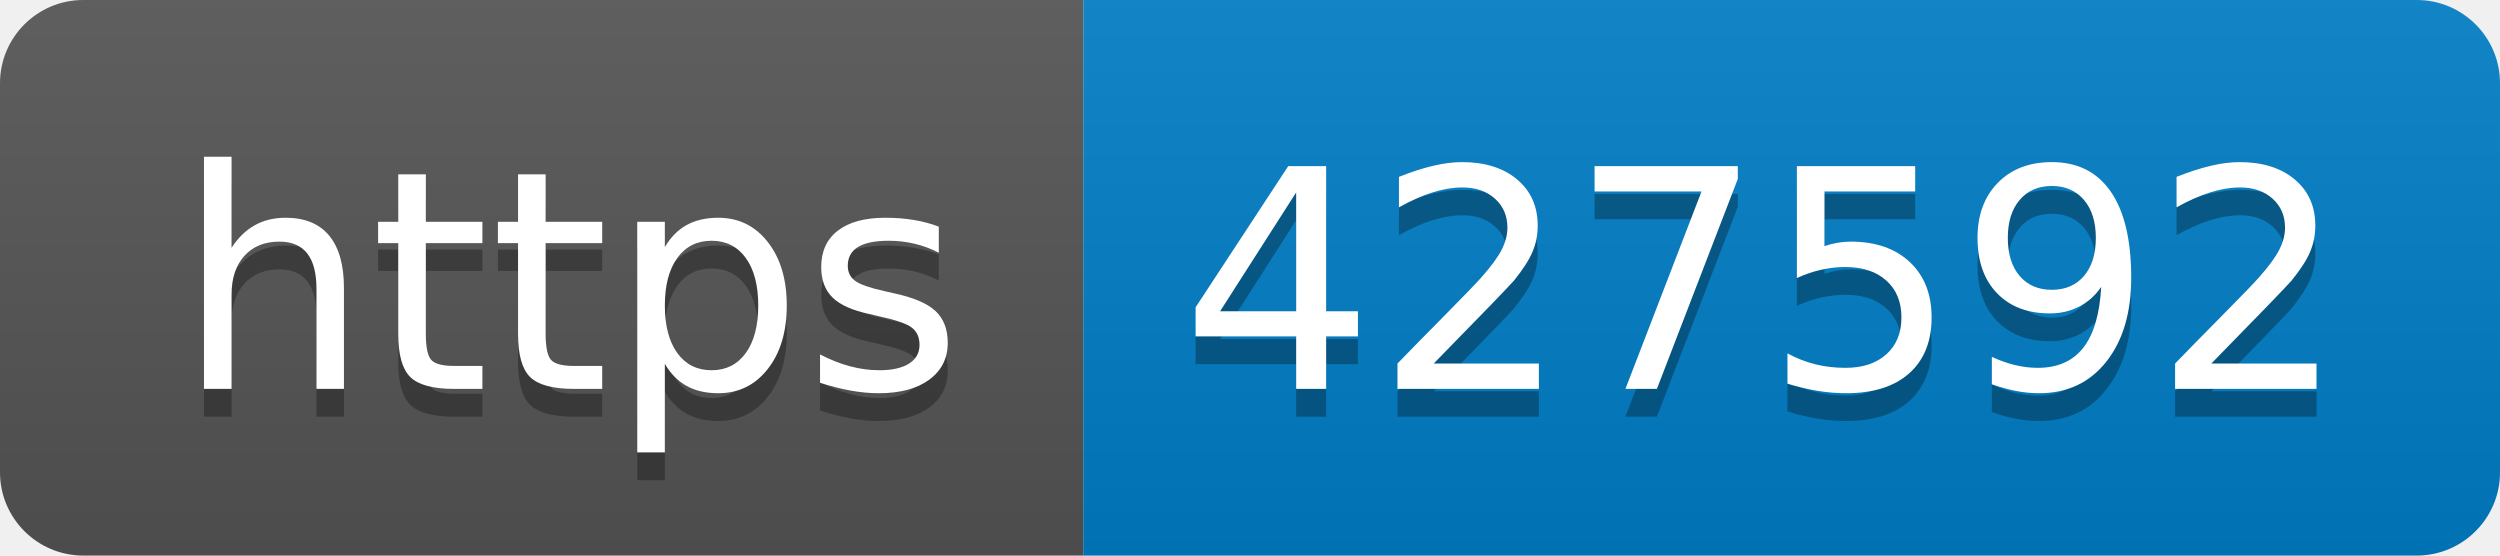
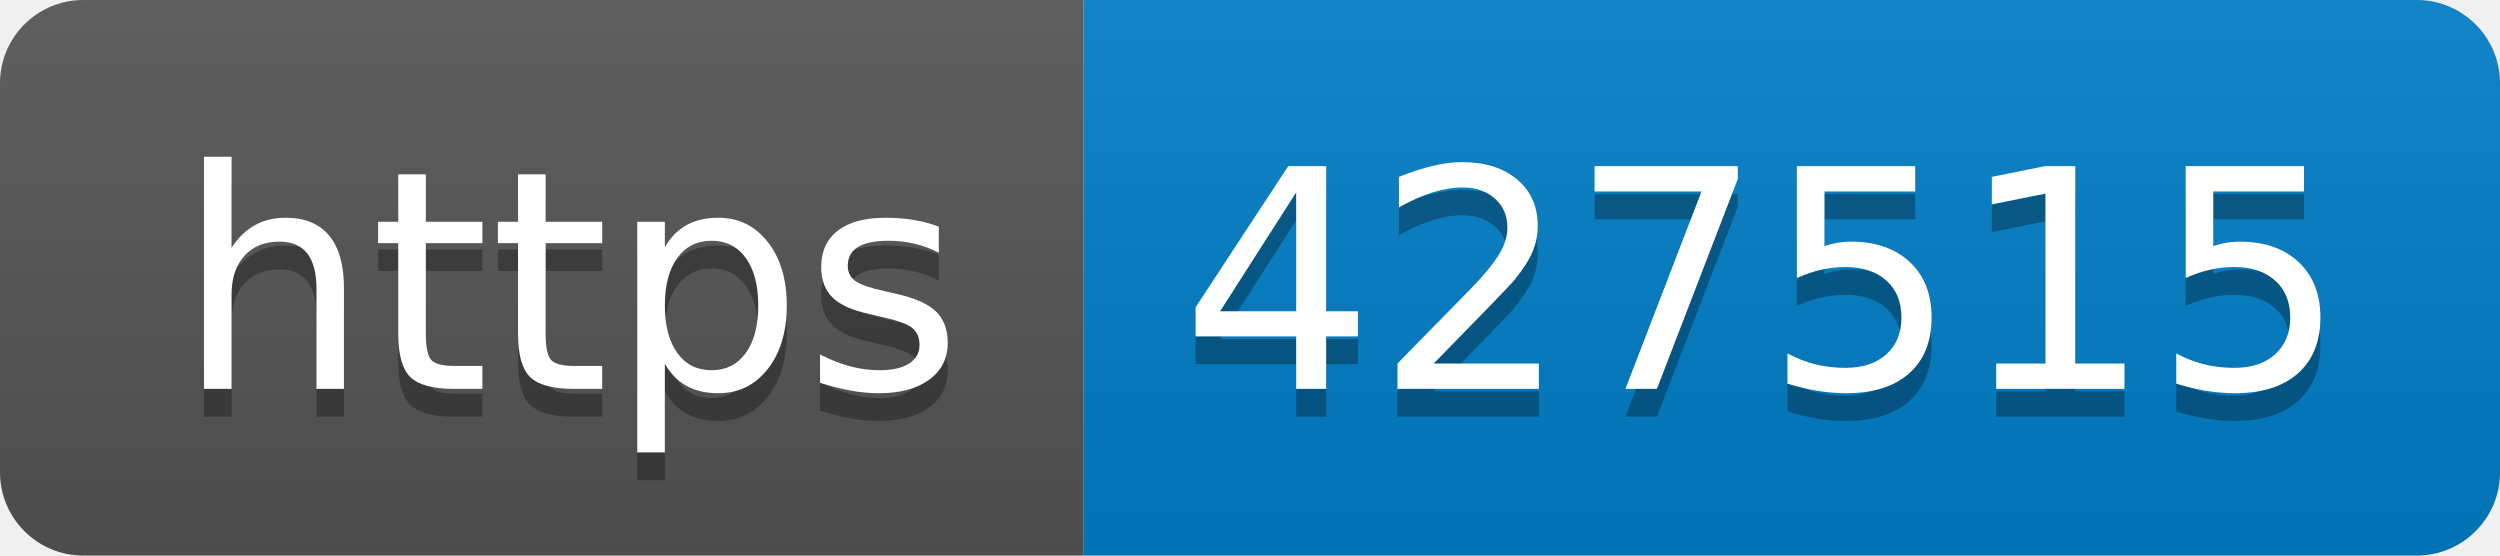
- <svg xmlns="http://www.w3.org/2000/svg" width="90" height="20" role="img" aria-label="https: 427592">
+ <svg xmlns="http://www.w3.org/2000/svg" width="90" height="20" role="img" aria-label="https: 427515">
  <linearGradient id="s" x2="0" y2="100%">
    <stop offset="0" stop-color="#bbb" stop-opacity=".1" />
    <stop offset="1" stop-opacity=".1" />
  </linearGradient>
  <clipPath id="r">
    <rect width="90" height="20" rx="3" fill="#fff" />
  </clipPath>
  <g clip-path="url(#r)">
    <rect width="39" height="20" fill="#555" />
    <rect x="39" width="51" height="20" fill="#007ec6" />
    <rect width="90" height="20" fill="url(#s)" />
  </g>
  <g fill="#fff" text-anchor="middle" font-family="Verdana,Geneva,DejaVu Sans,sans-serif" text-rendering="geometricPrecision" font-size="110">
    <text aria-hidden="true" x="205" y="150" fill="#010101" fill-opacity=".3" transform="scale(.1)" textLength="290">https</text>
    <text x="205" y="140" transform="scale(.1)" fill="#fff" textLength="290">https</text>
-     <text aria-hidden="true" x="635" y="150" fill="#010101" fill-opacity=".3" transform="scale(.1)" textLength="410">427592</text>
-     <text x="635" y="140" transform="scale(.1)" fill="#fff" textLength="410">427592</text>
+     <text aria-hidden="true" x="635" y="150" fill="#010101" fill-opacity=".3" transform="scale(.1)" textLength="410">427515</text>
+     <text x="635" y="140" transform="scale(.1)" fill="#fff" textLength="410">427515</text>
  </g>
</svg>
